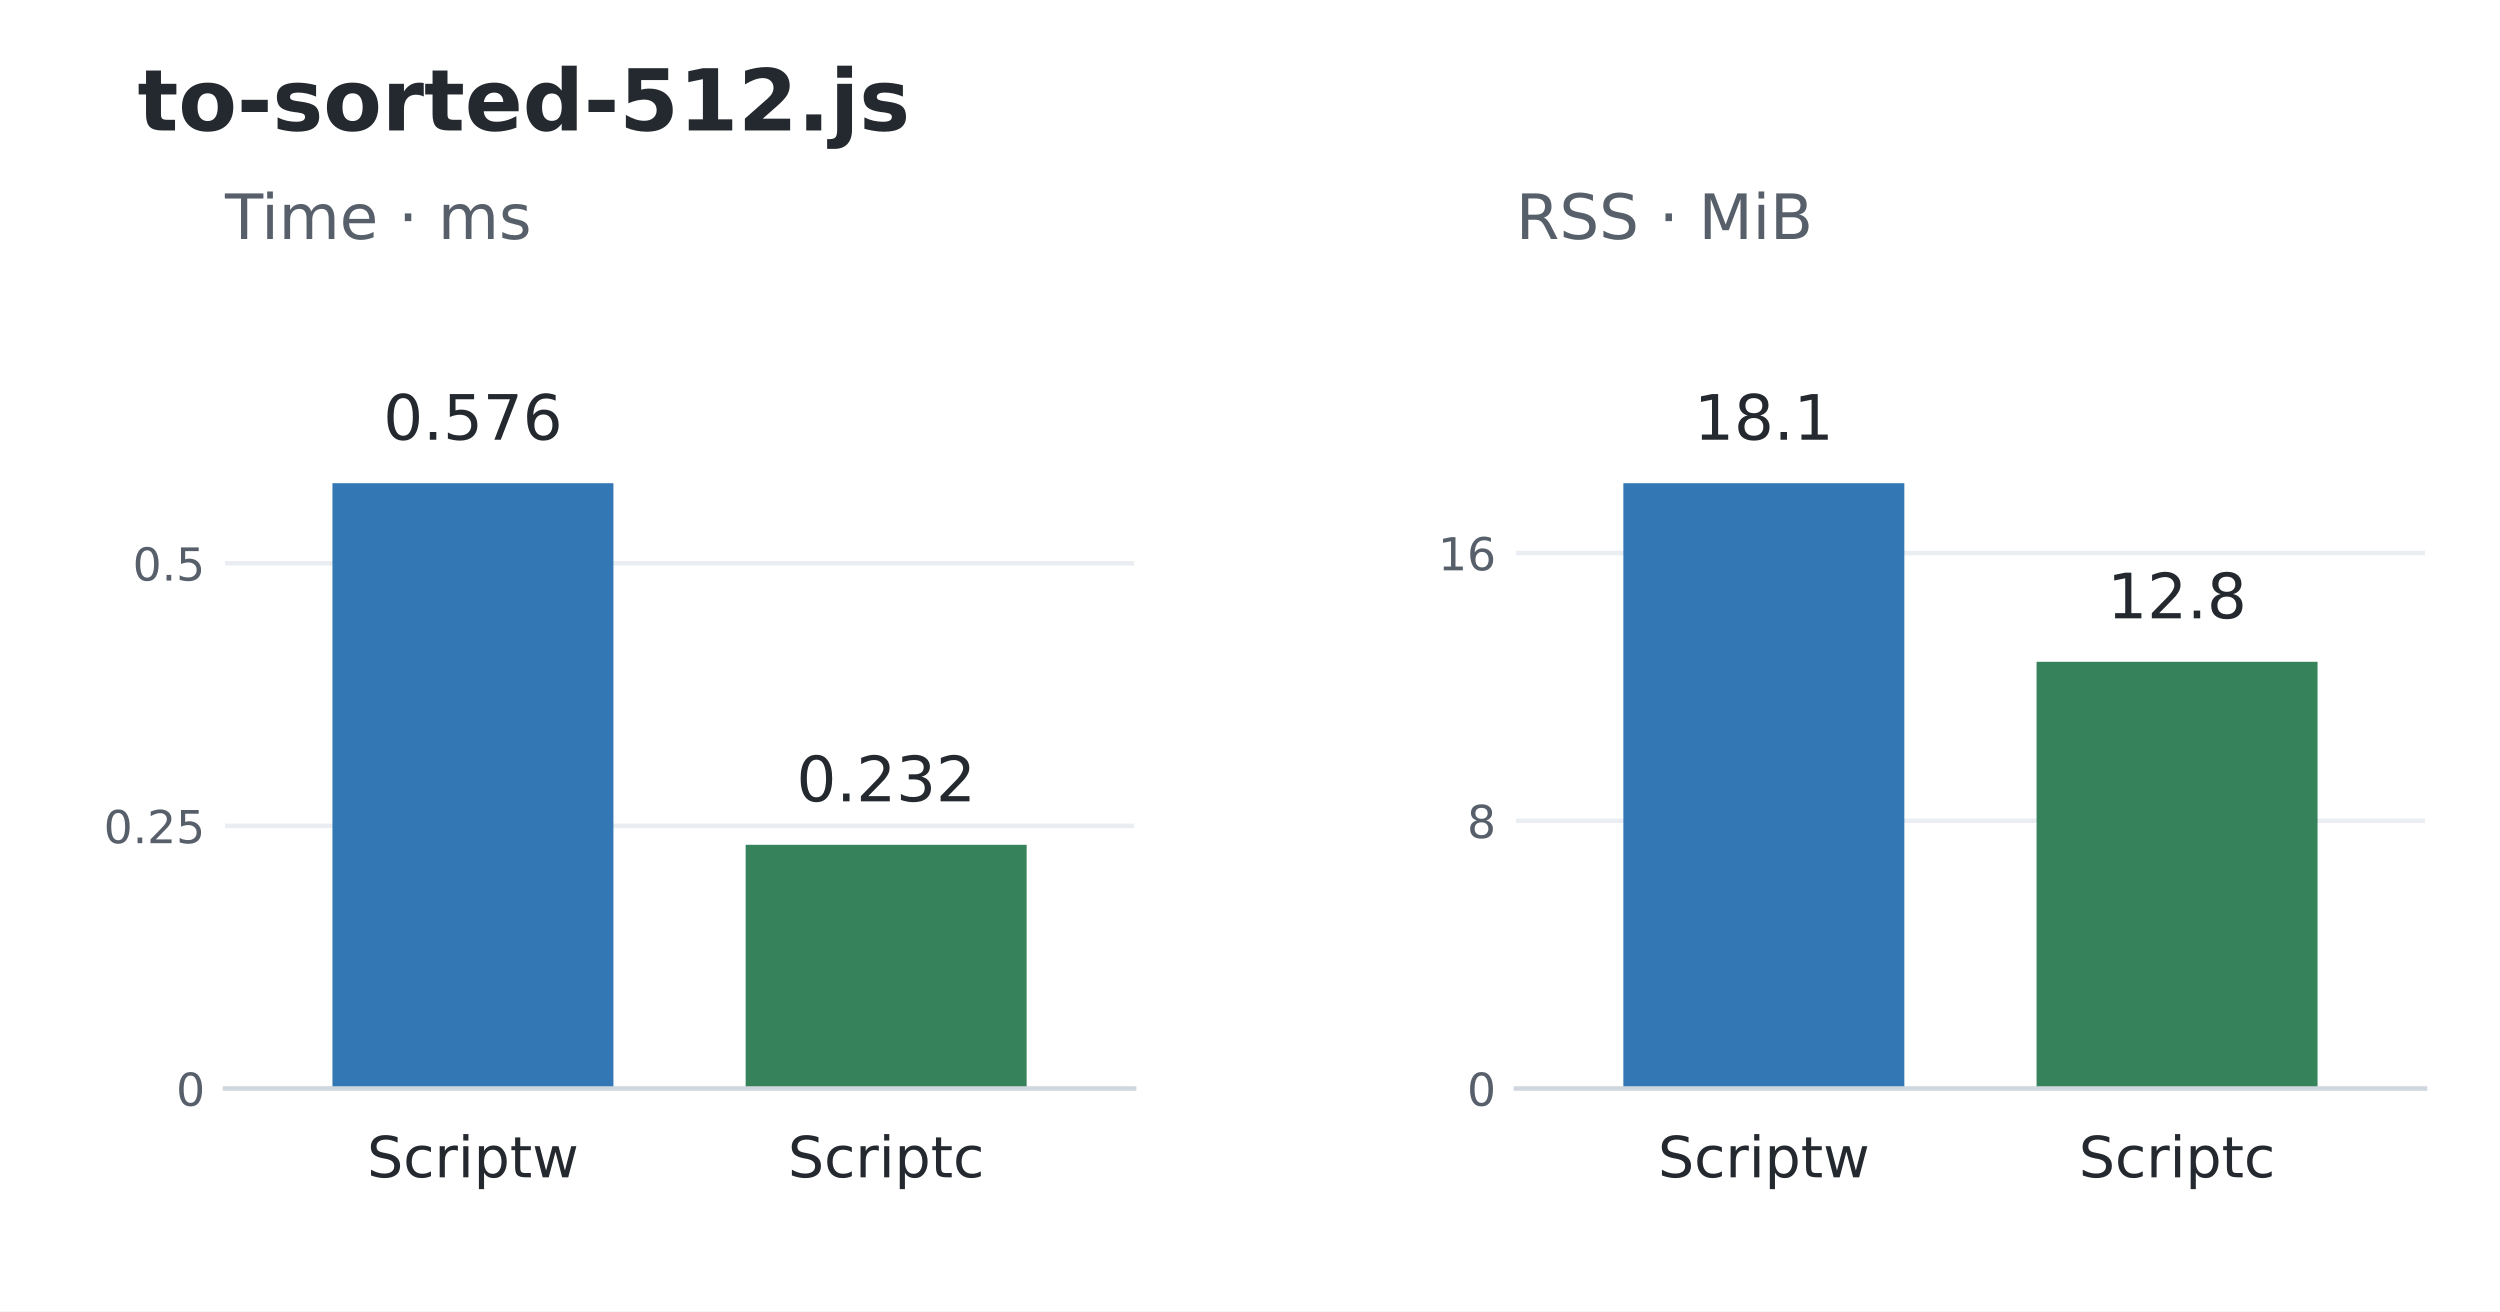
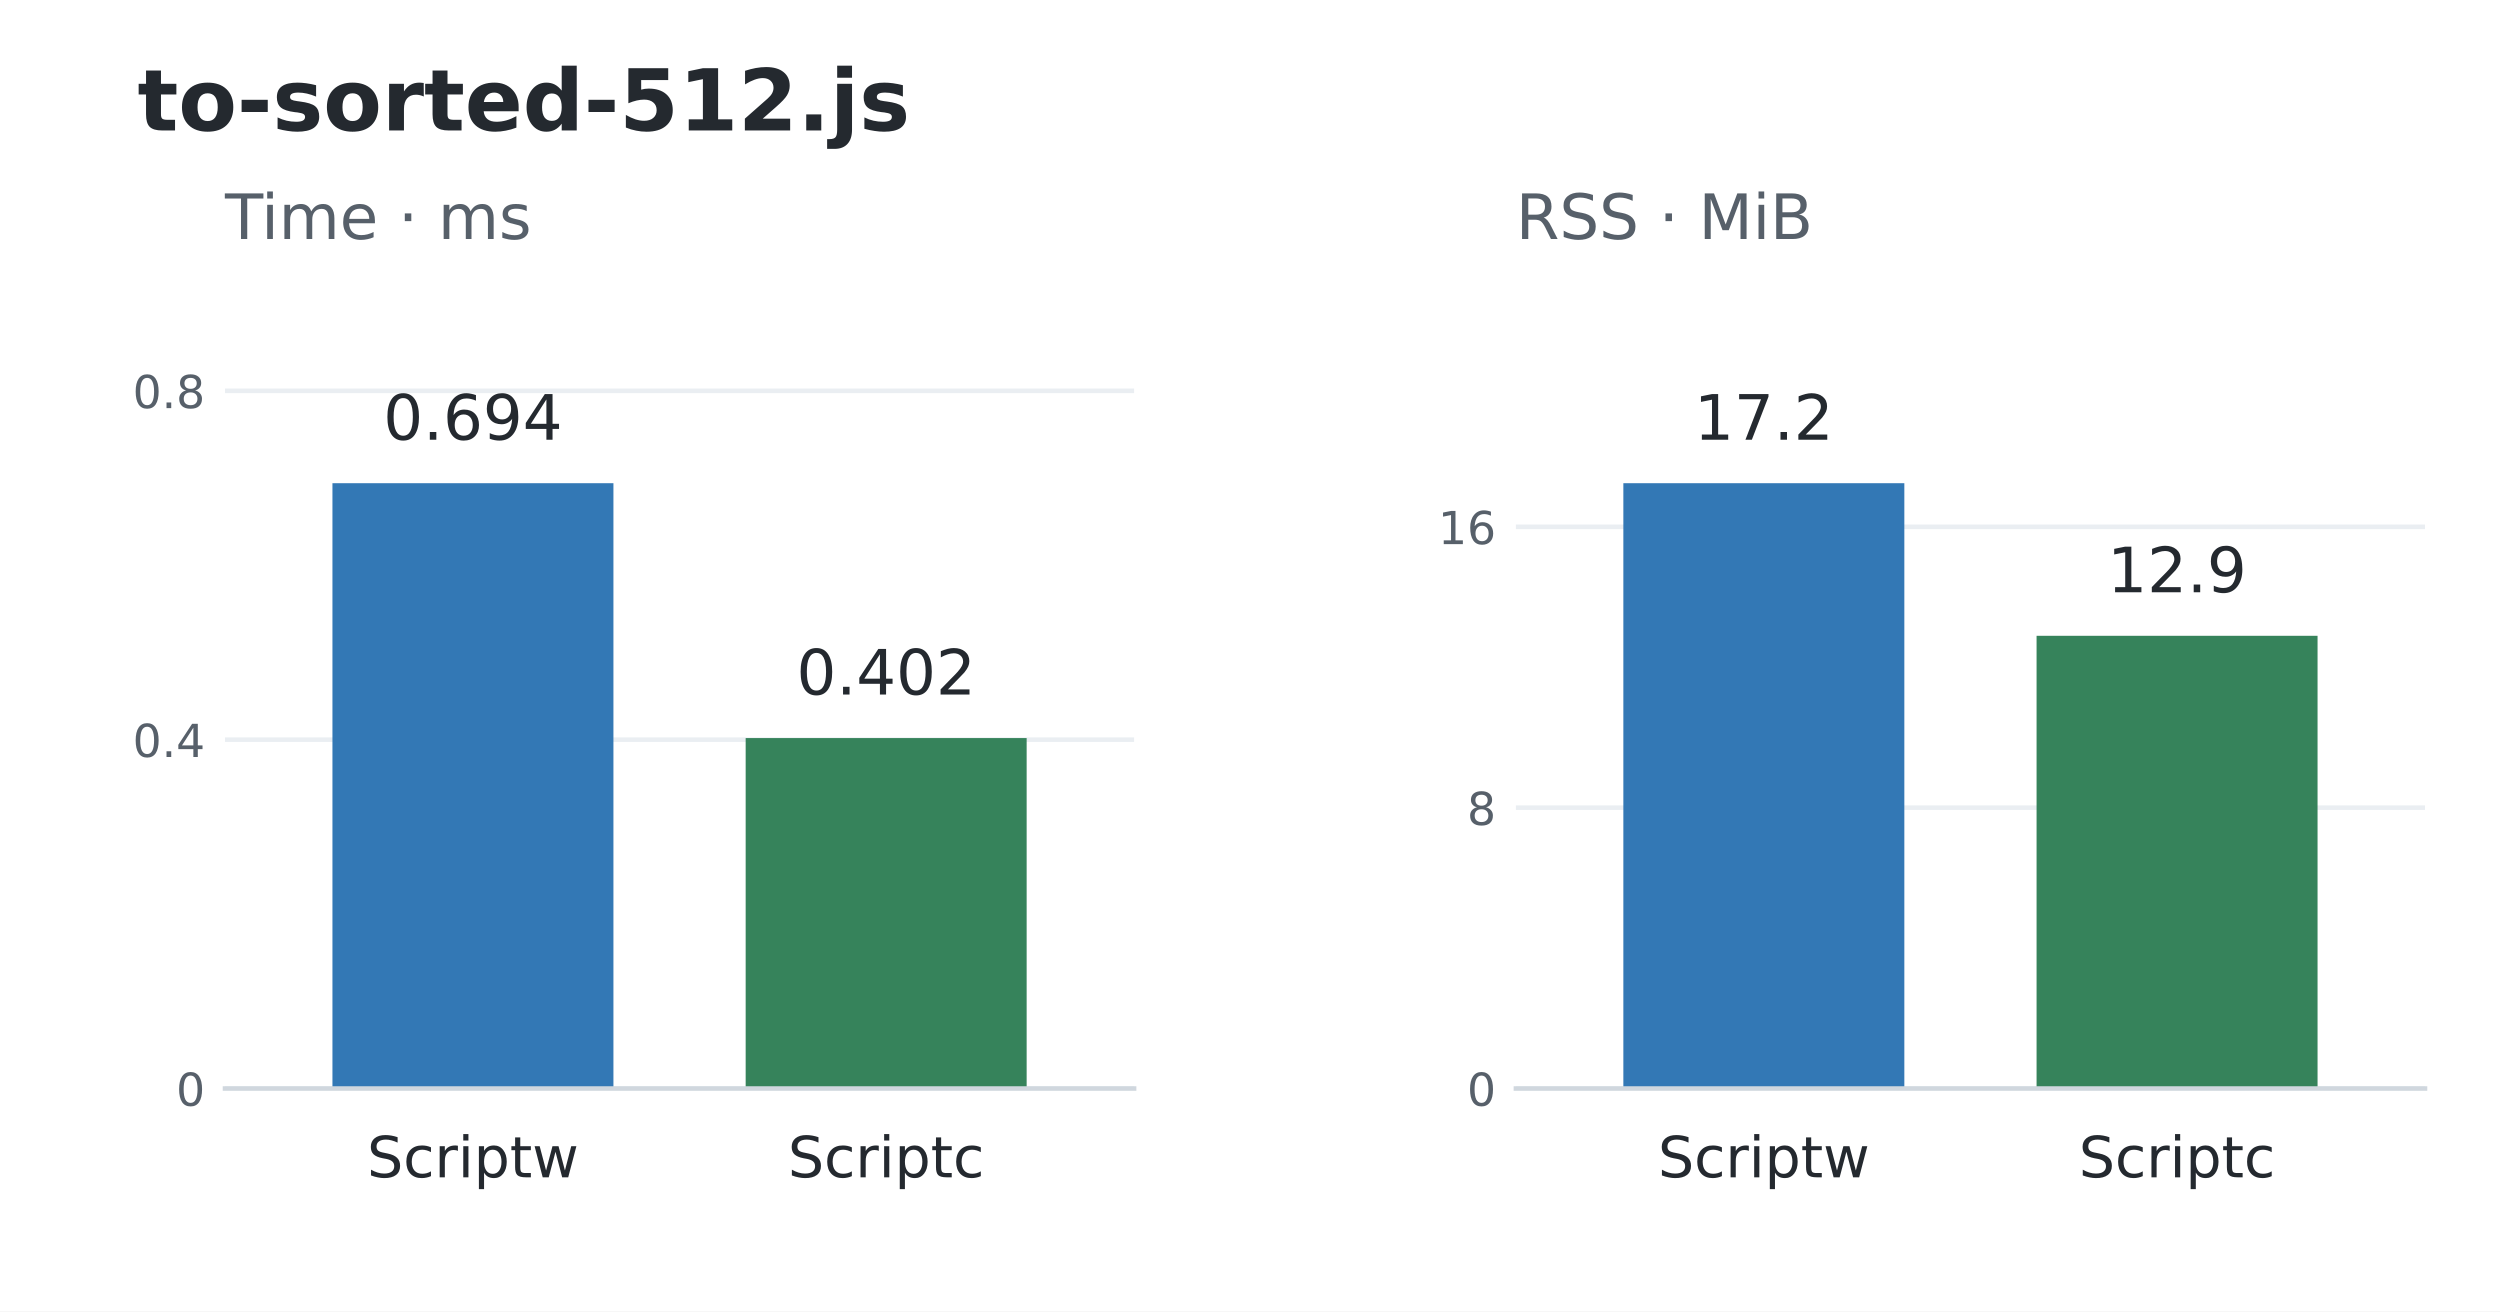
<svg xmlns="http://www.w3.org/2000/svg" width="439.2pt" height="230.4pt" viewBox="0 0 439.2 230.4" version="1.1">
  <defs>
    <style type="text/css">*{stroke-linejoin: round; stroke-linecap: butt}</style>
  </defs>
  <g id="figure_1">
    <g id="patch_1">
      <path d="M 0 230.4 L 439.2 230.4 L 439.2 0 L 0 0 z " style="fill: #ffffff" />
    </g>
    <g id="axes_1">
      <g id="patch_2">
        <path d="M 39.528 191.232 L 199.237 191.232 L 199.237 52.992 L 39.528 52.992 z " style="fill: #ffffff" />
      </g>
      <g id="matplotlib.axis_1">
        <g id="xtick_1">
          <g id="line2d_1" />
          <g id="text_1">
            <text style="font-size: 10px; font-family: 'DejaVu Sans'; text-anchor: middle; fill: #24292f" x="83.085" y="206.83" transform="rotate(-0 83.08503 206.8304)">Scriptw</text>
          </g>
        </g>
        <g id="xtick_2">
          <g id="line2d_2" />
          <g id="text_2">
            <text style="font-size: 10px; font-family: 'DejaVu Sans'; text-anchor: middle; fill: #24292f" x="155.68" y="206.83" transform="rotate(-0 155.6801 206.8304)">Scriptc</text>
          </g>
        </g>
      </g>
      <g id="matplotlib.axis_2">
        <g id="ytick_1">
          <g id="line2d_3">
            <path d="M 39.528 191.232 L 199.237 191.232 " clip-path="url(#p648741f3fb)" style="fill: none; stroke: #eaeef2; stroke-width: 0.8; stroke-linecap: square" />
          </g>
          <g id="line2d_4" />
          <g id="text_3">
            <text style="font-size: 8px; font-family: 'DejaVu Sans'; text-anchor: end; fill: #57606a" x="36.028" y="194.271" transform="rotate(-0 36.028 194.2711)">0</text>
          </g>
        </g>
        <g id="ytick_2">
          <g id="line2d_5">
-             <path d="M 39.528 145.095 L 199.237 145.095 " clip-path="url(#p648741f3fb)" style="fill: none; stroke: #eaeef2; stroke-width: 0.8; stroke-linecap: square" />
+             <path d="M 39.528 129.946 L 199.237 129.946 " clip-path="url(#p648741f3fb)" style="fill: none; stroke: #eaeef2; stroke-width: 0.8; stroke-linecap: square" />
          </g>
          <g id="line2d_6" />
          <g id="text_4">
-             <text style="font-size: 8px; font-family: 'DejaVu Sans'; text-anchor: end; fill: #57606a" x="36.028" y="148.134" transform="rotate(-0 36.028 148.1343)">0.25</text>
+             <text style="font-size: 8px; font-family: 'DejaVu Sans'; text-anchor: end; fill: #57606a" x="36.028" y="132.985" transform="rotate(-0 36.028 132.9852)">0.4</text>
          </g>
        </g>
        <g id="ytick_3">
          <g id="line2d_7">
-             <path d="M 39.528 98.958 L 199.237 98.958 " clip-path="url(#p648741f3fb)" style="fill: none; stroke: #eaeef2; stroke-width: 0.8; stroke-linecap: square" />
+             <path d="M 39.528 68.66 L 199.237 68.66 " clip-path="url(#p648741f3fb)" style="fill: none; stroke: #eaeef2; stroke-width: 0.8; stroke-linecap: square" />
          </g>
          <g id="line2d_8" />
          <g id="text_5">
-             <text style="font-size: 8px; font-family: 'DejaVu Sans'; text-anchor: end; fill: #57606a" x="36.028" y="101.997" transform="rotate(-0 36.028 101.9975)">0.5</text>
+             <text style="font-size: 8px; font-family: 'DejaVu Sans'; text-anchor: end; fill: #57606a" x="36.028" y="71.699" transform="rotate(-0 36.028 71.69936)">0.8</text>
          </g>
        </g>
      </g>
      <g id="patch_3">
        <path d="M 58.403 191.232 L 107.767 191.232 L 107.767 84.894 L 58.403 84.894 z " clip-path="url(#p648741f3fb)" style="fill: #3378b5" />
      </g>
      <g id="patch_4">
-         <path d="M 130.998 191.232 L 180.362 191.232 L 180.362 148.414 L 130.998 148.414 z " clip-path="url(#p648741f3fb)" style="fill: #36835b" />
+         <path d="M 130.998 191.232 L 180.362 191.232 L 180.362 129.664 L 130.998 129.664 z " clip-path="url(#p648741f3fb)" style="fill: #36835b" />
      </g>
      <g id="patch_5">
        <path d="M 39.528 191.232 L 199.237 191.232 " style="fill: none; stroke: #d0d7de; stroke-width: 0.8; stroke-linejoin: miter; stroke-linecap: square" />
      </g>
      <g id="text_6">
-         <text style="font-size: 11px; font-family: 'DejaVu Sans'; text-anchor: middle; fill: #24292f" x="83.085" y="77.251" transform="rotate(-0 83.08503 77.25096)">0.576</text>
+         <text style="font-size: 11px; font-family: 'DejaVu Sans'; text-anchor: middle; fill: #24292f" x="83.085" y="77.251" transform="rotate(-0 83.08503 77.25096)">0.694</text>
      </g>
      <g id="text_7">
-         <text style="font-size: 11px; font-family: 'DejaVu Sans'; text-anchor: middle; fill: #24292f" x="155.68" y="140.772" transform="rotate(-0 155.6801 140.7718)">0.232</text>
+         <text style="font-size: 11px; font-family: 'DejaVu Sans'; text-anchor: middle; fill: #24292f" x="155.68" y="122.021" transform="rotate(-0 155.6801 122.021)">0.402</text>
      </g>
      <g id="text_8">
        <text style="font-size: 11px; font-family: 'DejaVu Sans'; text-anchor: start; fill: #57606a" x="39.528" y="41.992" transform="rotate(-0 39.528 41.992)">Time · ms</text>
      </g>
    </g>
    <g id="axes_2">
      <g id="patch_6">
        <path d="M 266.315 191.232 L 426.024 191.232 L 426.024 52.992 L 266.315 52.992 z " style="fill: #ffffff" />
      </g>
      <g id="matplotlib.axis_3">
        <g id="xtick_3">
          <g id="line2d_9" />
          <g id="text_9">
            <text style="font-size: 10px; font-family: 'DejaVu Sans'; text-anchor: middle; fill: #24292f" x="309.872" y="206.83" transform="rotate(-0 309.8719 206.8304)">Scriptw</text>
          </g>
        </g>
        <g id="xtick_4">
          <g id="line2d_10" />
          <g id="text_10">
            <text style="font-size: 10px; font-family: 'DejaVu Sans'; text-anchor: middle; fill: #24292f" x="382.467" y="206.83" transform="rotate(-0 382.467 206.8304)">Scriptc</text>
          </g>
        </g>
      </g>
      <g id="matplotlib.axis_4">
        <g id="ytick_4">
          <g id="line2d_11">
            <path d="M 266.315 191.232 L 426.024 191.232 " clip-path="url(#pf3a1462166)" style="fill: none; stroke: #eaeef2; stroke-width: 0.8; stroke-linecap: square" />
          </g>
          <g id="line2d_12" />
          <g id="text_11">
            <text style="font-size: 8px; font-family: 'DejaVu Sans'; text-anchor: end; fill: #57606a" x="262.815" y="194.271" transform="rotate(-0 262.8149 194.2711)">0</text>
          </g>
        </g>
        <g id="ytick_5">
          <g id="line2d_13">
-             <path d="M 266.315 144.195 L 426.024 144.195 " clip-path="url(#pf3a1462166)" style="fill: none; stroke: #eaeef2; stroke-width: 0.8; stroke-linecap: square" />
+             <path d="M 266.315 141.893 L 426.024 141.893 " clip-path="url(#pf3a1462166)" style="fill: none; stroke: #eaeef2; stroke-width: 0.8; stroke-linecap: square" />
          </g>
          <g id="line2d_14" />
          <g id="text_12">
-             <text style="font-size: 8px; font-family: 'DejaVu Sans'; text-anchor: end; fill: #57606a" x="262.815" y="147.234" transform="rotate(-0 262.8149 147.2341)">8</text>
+             <text style="font-size: 8px; font-family: 'DejaVu Sans'; text-anchor: end; fill: #57606a" x="262.815" y="144.932" transform="rotate(-0 262.8149 144.9323)">8</text>
          </g>
        </g>
        <g id="ytick_6">
          <g id="line2d_15">
-             <path d="M 266.315 97.158 L 426.024 97.158 " clip-path="url(#pf3a1462166)" style="fill: none; stroke: #eaeef2; stroke-width: 0.8; stroke-linecap: square" />
+             <path d="M 266.315 92.555 L 426.024 92.555 " clip-path="url(#pf3a1462166)" style="fill: none; stroke: #eaeef2; stroke-width: 0.8; stroke-linecap: square" />
          </g>
          <g id="line2d_16" />
          <g id="text_13">
-             <text style="font-size: 8px; font-family: 'DejaVu Sans'; text-anchor: end; fill: #57606a" x="262.815" y="100.197" transform="rotate(-0 262.8149 100.1971)">16</text>
+             <text style="font-size: 8px; font-family: 'DejaVu Sans'; text-anchor: end; fill: #57606a" x="262.815" y="95.594" transform="rotate(-0 262.8149 95.5936)">16</text>
          </g>
        </g>
      </g>
      <g id="patch_7">
        <path d="M 285.19 191.232 L 334.554 191.232 L 334.554 84.894 L 285.19 84.894 z " clip-path="url(#pf3a1462166)" style="fill: #3378b5" />
      </g>
      <g id="patch_8">
-         <path d="M 357.785 191.232 L 407.149 191.232 L 407.149 116.267 L 357.785 116.267 z " clip-path="url(#pf3a1462166)" style="fill: #36835b" />
+         <path d="M 357.785 191.232 L 407.149 191.232 L 407.149 111.695 L 357.785 111.695 z " clip-path="url(#pf3a1462166)" style="fill: #36835b" />
      </g>
      <g id="patch_9">
        <path d="M 266.315 191.232 L 426.024 191.232 " style="fill: none; stroke: #d0d7de; stroke-width: 0.8; stroke-linejoin: miter; stroke-linecap: square" />
      </g>
      <g id="text_14">
-         <text style="font-size: 11px; font-family: 'DejaVu Sans'; text-anchor: middle; fill: #24292f" x="309.872" y="77.251" transform="rotate(-0 309.8719 77.25096)">18.1</text>
+         <text style="font-size: 11px; font-family: 'DejaVu Sans'; text-anchor: middle; fill: #24292f" x="309.872" y="77.251" transform="rotate(-0 309.8719 77.25096)">17.2</text>
      </g>
      <g id="text_15">
-         <text style="font-size: 11px; font-family: 'DejaVu Sans'; text-anchor: middle; fill: #24292f" x="382.467" y="108.624" transform="rotate(-0 382.467 108.6243)">12.8</text>
+         <text style="font-size: 11px; font-family: 'DejaVu Sans'; text-anchor: middle; fill: #24292f" x="382.467" y="104.052" transform="rotate(-0 382.467 104.0524)">12.9</text>
      </g>
      <g id="text_16">
        <text style="font-size: 11px; font-family: 'DejaVu Sans'; text-anchor: start; fill: #57606a" x="266.315" y="41.992" transform="rotate(-0 266.3149 41.992)">RSS · MiB</text>
      </g>
    </g>
    <g id="text_17">
      <text style="font-weight: 700; font-size: 15px; font-family: 'DejaVu Sans'; text-anchor: start; fill: #24292f" x="24.156" y="22.918" transform="rotate(-0 24.156 22.91766)">to-sorted-512.js</text>
    </g>
  </g>
  <defs>
    <clipPath id="p648741f3fb">
      <rect x="39.528" y="52.992" width="159.709" height="138.24" />
    </clipPath>
    <clipPath id="pf3a1462166">
      <rect x="266.315" y="52.992" width="159.709" height="138.24" />
    </clipPath>
  </defs>
</svg>
